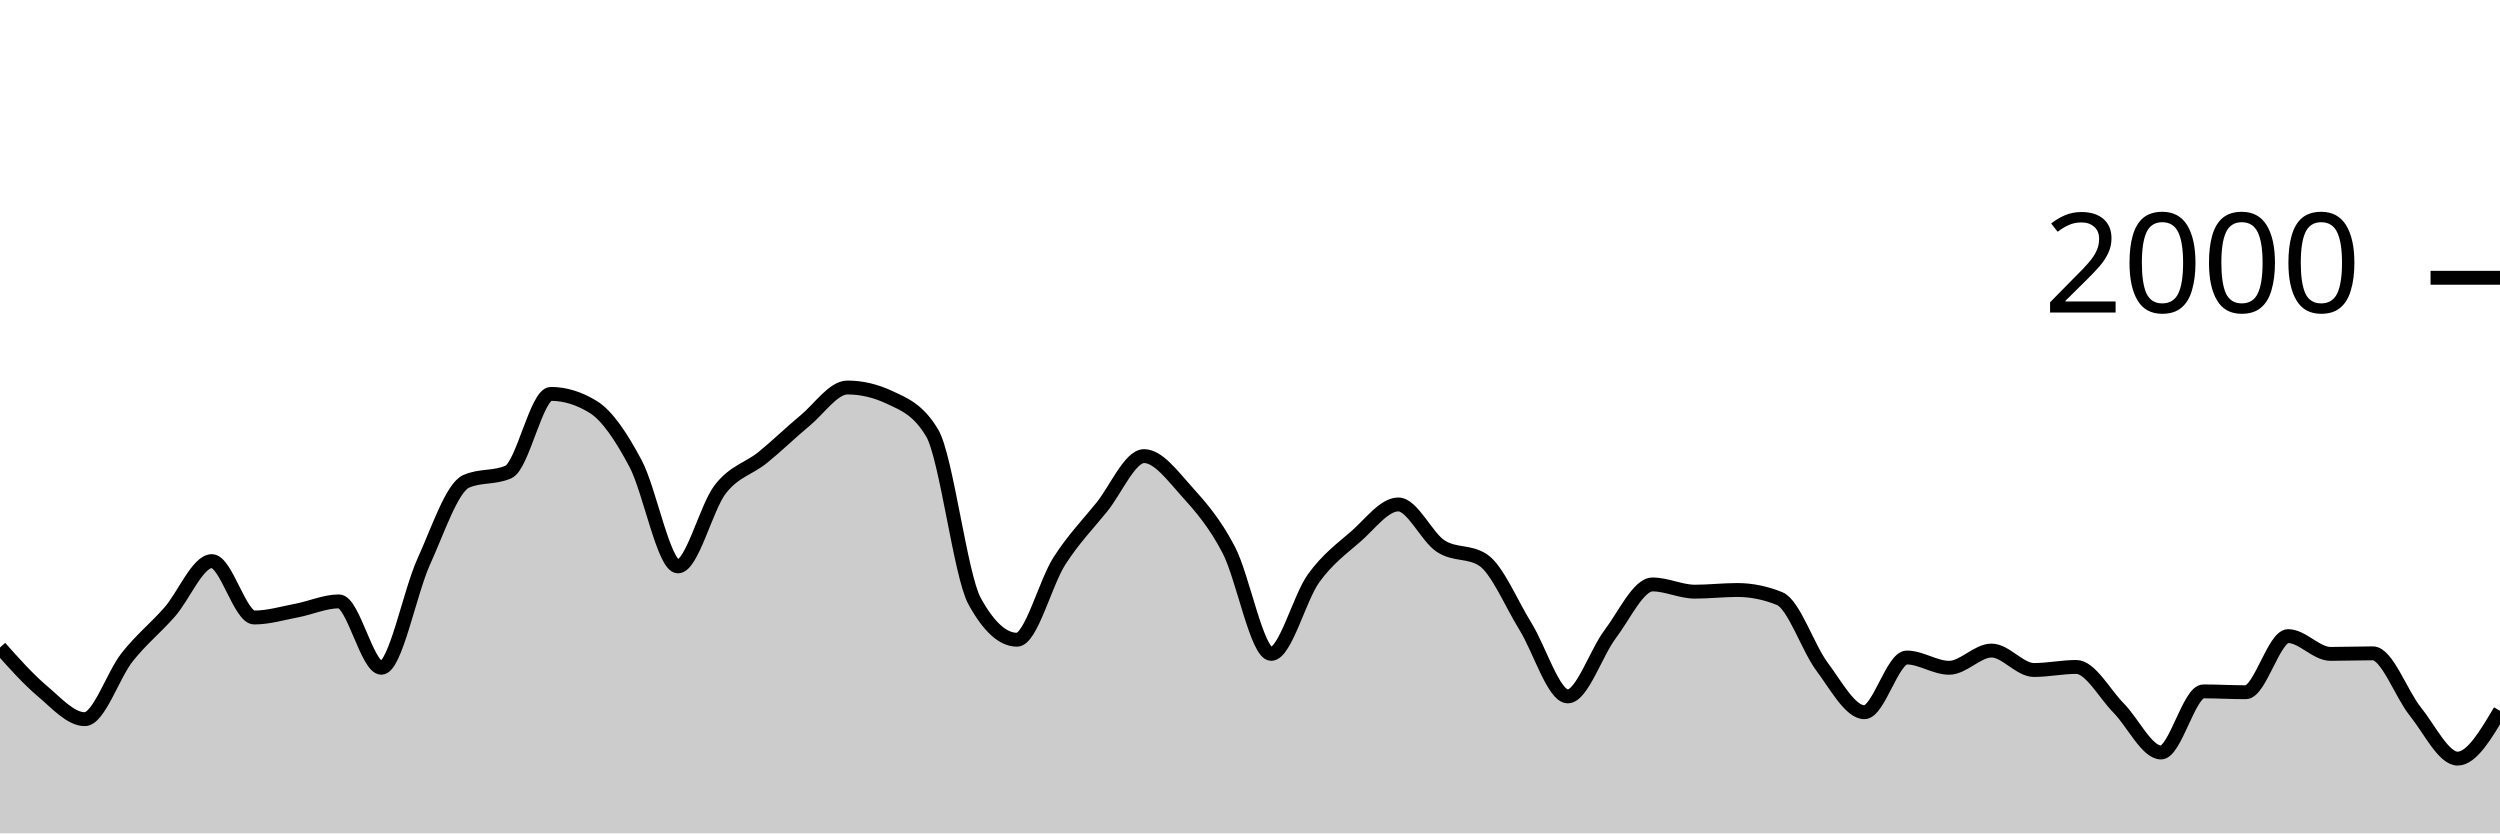
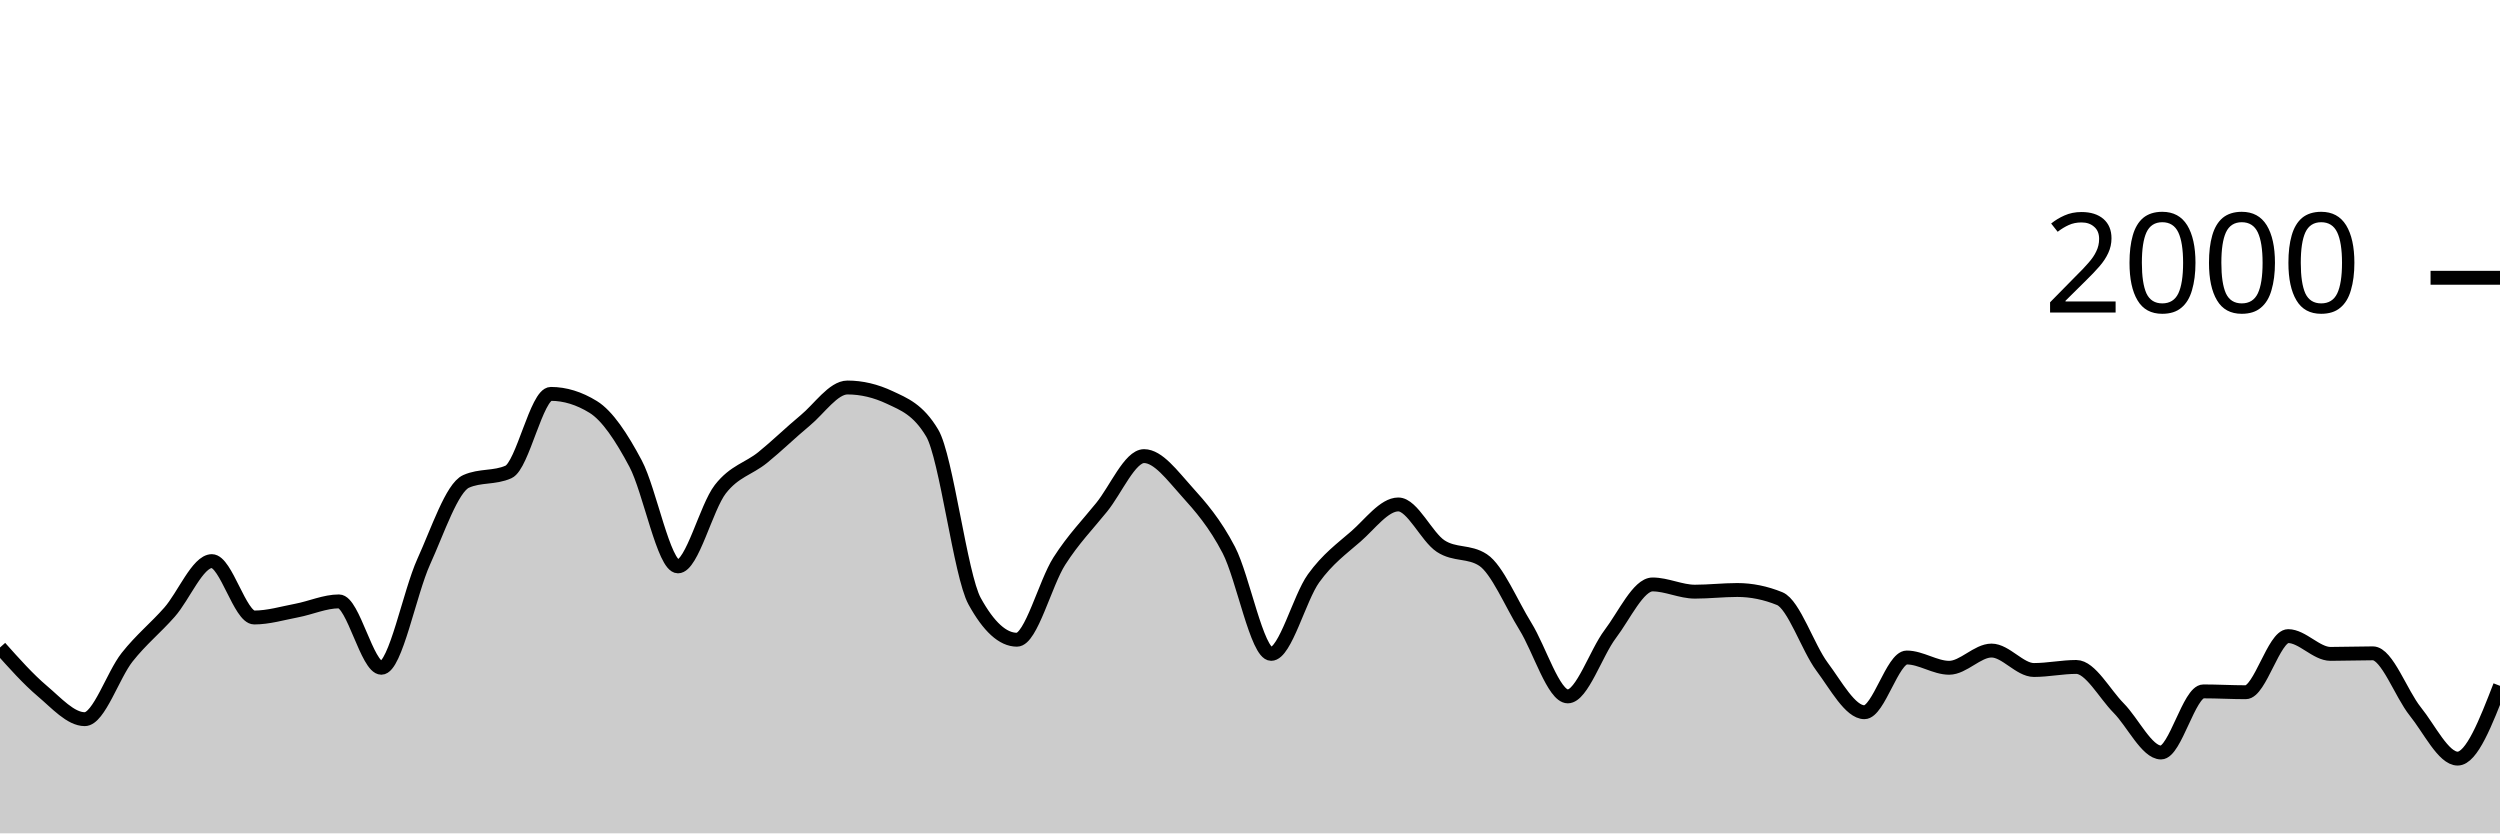
<svg xmlns="http://www.w3.org/2000/svg" viewBox="0 0 180 60">
  <g transform="translate(0,20)">
-     <path class="area" fill="rgba(0, 0, 0, 0.2)" d="M0,26.62C1.017,27.76,2.034,28.9,3.051,29.76C4.068,30.62,5.085,31.78,6.102,31.78C7.119,31.78,8.136,28.603,9.153,27.32C10.169,26.037,11.186,25.233,12.203,24.08C13.22,22.927,14.237,20.4,15.254,20.4C16.271,20.4,17.288,24.46,18.305,24.46C19.322,24.46,20.339,24.153,21.356,23.96C22.373,23.767,23.39,23.3,24.407,23.3C25.424,23.3,26.441,28.08,27.458,28.08C28.475,28.08,29.492,22.677,30.508,20.44C31.525,18.203,32.542,15.113,33.559,14.66C34.576,14.207,35.593,14.433,36.61,13.98C37.627,13.527,38.644,8.36,39.661,8.36C40.678,8.36,41.695,8.673,42.712,9.3C43.729,9.927,44.746,11.467,45.763,13.38C46.78,15.293,47.797,20.78,48.814,20.78C49.831,20.78,50.847,16.527,51.864,15.22C52.881,13.913,53.898,13.763,54.915,12.94C55.932,12.117,56.949,11.12,57.966,10.28C58.983,9.44,60,7.9,61.017,7.9C62.034,7.9,63.051,8.14,64.068,8.62C65.085,9.1,66.102,9.473,67.119,11.18C68.136,12.887,69.153,21.427,70.169,23.28C71.186,25.133,72.203,26.06,73.22,26.06C74.237,26.06,75.254,21.99,76.271,20.4C77.288,18.81,78.305,17.78,79.322,16.52C80.339,15.26,81.356,12.84,82.373,12.84C83.39,12.84,84.407,14.233,85.424,15.36C86.441,16.487,87.458,17.647,88.475,19.6C89.492,21.553,90.508,27.08,91.525,27.08C92.542,27.08,93.559,23.05,94.576,21.64C95.593,20.23,96.61,19.507,97.627,18.62C98.644,17.733,99.661,16.32,100.678,16.32C101.695,16.32,102.712,18.653,103.729,19.32C104.746,19.987,105.763,19.653,106.78,20.32C107.797,20.987,108.814,23.463,109.831,25.1C110.847,26.737,111.864,30.14,112.881,30.14C113.898,30.14,114.915,27.003,115.932,25.66C116.949,24.317,117.966,22.08,118.983,22.08C120,22.08,121.017,22.6,122.034,22.6C123.051,22.6,124.068,22.48,125.085,22.48C126.102,22.48,127.119,22.687,128.136,23.1C129.153,23.513,130.169,26.637,131.186,28C132.203,29.363,133.22,31.28,134.237,31.28C135.254,31.28,136.271,27.34,137.288,27.34C138.305,27.34,139.322,28.08,140.339,28.08C141.356,28.08,142.373,26.84,143.39,26.84C144.407,26.84,145.424,28.24,146.441,28.24C147.458,28.24,148.475,28.02,149.492,28.02C150.508,28.02,151.525,29.953,152.542,30.98C153.559,32.007,154.576,34.18,155.593,34.18C156.61,34.18,157.627,29.78,158.644,29.78C159.661,29.78,160.678,29.84,161.695,29.84C162.712,29.84,163.729,25.8,164.746,25.8C165.763,25.8,166.78,27.08,167.797,27.08C168.814,27.08,169.831,27.04,170.847,27.04C171.864,27.04,172.881,29.957,173.898,31.22C174.915,32.483,175.932,34.62,176.949,34.62C177.966,34.62,178.983,32.9,180,31.18L180,40C178.983,40,177.966,40,176.949,40C175.932,40,174.915,40,173.898,40C172.881,40,171.864,40,170.847,40C169.831,40,168.814,40,167.797,40C166.78,40,165.763,40,164.746,40C163.729,40,162.712,40,161.695,40C160.678,40,159.661,40,158.644,40C157.627,40,156.61,40,155.593,40C154.576,40,153.559,40,152.542,40C151.525,40,150.508,40,149.492,40C148.475,40,147.458,40,146.441,40C145.424,40,144.407,40,143.39,40C142.373,40,141.356,40,140.339,40C139.322,40,138.305,40,137.288,40C136.271,40,135.254,40,134.237,40C133.22,40,132.203,40,131.186,40C130.169,40,129.153,40,128.136,40C127.119,40,126.102,40,125.085,40C124.068,40,123.051,40,122.034,40C121.017,40,120,40,118.983,40C117.966,40,116.949,40,115.932,40C114.915,40,113.898,40,112.881,40C111.864,40,110.847,40,109.831,40C108.814,40,107.797,40,106.78,40C105.763,40,104.746,40,103.729,40C102.712,40,101.695,40,100.678,40C99.661,40,98.644,40,97.627,40C96.61,40,95.593,40,94.576,40C93.559,40,92.542,40,91.525,40C90.508,40,89.492,40,88.475,40C87.458,40,86.441,40,85.424,40C84.407,40,83.39,40,82.373,40C81.356,40,80.339,40,79.322,40C78.305,40,77.288,40,76.271,40C75.254,40,74.237,40,73.22,40C72.203,40,71.186,40,70.169,40C69.153,40,68.136,40,67.119,40C66.102,40,65.085,40,64.068,40C63.051,40,62.034,40,61.017,40C60,40,58.983,40,57.966,40C56.949,40,55.932,40,54.915,40C53.898,40,52.881,40,51.864,40C50.847,40,49.831,40,48.814,40C47.797,40,46.78,40,45.763,40C44.746,40,43.729,40,42.712,40C41.695,40,40.678,40,39.661,40C38.644,40,37.627,40,36.61,40C35.593,40,34.576,40,33.559,40C32.542,40,31.525,40,30.508,40C29.492,40,28.475,40,27.458,40C26.441,40,25.424,40,24.407,40C23.39,40,22.373,40,21.356,40C20.339,40,19.322,40,18.305,40C17.288,40,16.271,40,15.254,40C14.237,40,13.22,40,12.203,40C11.186,40,10.169,40,9.153,40C8.136,40,7.119,40,6.102,40C5.085,40,4.068,40,3.051,40C2.034,40,1.017,40,0,40Z" />
-     <path class="line" stroke="black" fill="none" d="M0,26.62C1.017,27.76,2.034,28.9,3.051,29.76C4.068,30.62,5.085,31.78,6.102,31.78C7.119,31.78,8.136,28.603,9.153,27.32C10.169,26.037,11.186,25.233,12.203,24.08C13.22,22.927,14.237,20.4,15.254,20.4C16.271,20.4,17.288,24.46,18.305,24.46C19.322,24.46,20.339,24.153,21.356,23.96C22.373,23.767,23.39,23.3,24.407,23.3C25.424,23.3,26.441,28.08,27.458,28.08C28.475,28.08,29.492,22.677,30.508,20.44C31.525,18.203,32.542,15.113,33.559,14.66C34.576,14.207,35.593,14.433,36.61,13.98C37.627,13.527,38.644,8.36,39.661,8.36C40.678,8.36,41.695,8.673,42.712,9.3C43.729,9.927,44.746,11.467,45.763,13.38C46.78,15.293,47.797,20.78,48.814,20.78C49.831,20.78,50.847,16.527,51.864,15.22C52.881,13.913,53.898,13.763,54.915,12.94C55.932,12.117,56.949,11.12,57.966,10.28C58.983,9.44,60,7.9,61.017,7.9C62.034,7.9,63.051,8.14,64.068,8.62C65.085,9.1,66.102,9.473,67.119,11.18C68.136,12.887,69.153,21.427,70.169,23.28C71.186,25.133,72.203,26.06,73.22,26.06C74.237,26.06,75.254,21.99,76.271,20.4C77.288,18.81,78.305,17.78,79.322,16.52C80.339,15.26,81.356,12.84,82.373,12.84C83.39,12.84,84.407,14.233,85.424,15.36C86.441,16.487,87.458,17.647,88.475,19.6C89.492,21.553,90.508,27.08,91.525,27.08C92.542,27.08,93.559,23.05,94.576,21.64C95.593,20.23,96.61,19.507,97.627,18.62C98.644,17.733,99.661,16.32,100.678,16.32C101.695,16.32,102.712,18.653,103.729,19.32C104.746,19.987,105.763,19.653,106.78,20.32C107.797,20.987,108.814,23.463,109.831,25.1C110.847,26.737,111.864,30.14,112.881,30.14C113.898,30.14,114.915,27.003,115.932,25.66C116.949,24.317,117.966,22.08,118.983,22.08C120,22.08,121.017,22.6,122.034,22.6C123.051,22.6,124.068,22.48,125.085,22.48C126.102,22.48,127.119,22.687,128.136,23.1C129.153,23.513,130.169,26.637,131.186,28C132.203,29.363,133.22,31.28,134.237,31.28C135.254,31.28,136.271,27.34,137.288,27.34C138.305,27.34,139.322,28.08,140.339,28.08C141.356,28.08,142.373,26.84,143.39,26.84C144.407,26.84,145.424,28.24,146.441,28.24C147.458,28.24,148.475,28.02,149.492,28.02C150.508,28.02,151.525,29.953,152.542,30.98C153.559,32.007,154.576,34.18,155.593,34.18C156.61,34.18,157.627,29.78,158.644,29.78C159.661,29.78,160.678,29.84,161.695,29.84C162.712,29.84,163.729,25.8,164.746,25.8C165.763,25.8,166.78,27.08,167.797,27.08C168.814,27.08,169.831,27.04,170.847,27.04C171.864,27.04,172.881,29.957,173.898,31.22C174.915,32.483,175.932,34.62,176.949,34.62C177.966,34.62,178.983,32.9,180,31.18" />
+     <path class="area" fill="rgba(0, 0, 0, 0.2)" d="M0,26.62C1.017,27.76,2.034,28.9,3.051,29.76C4.068,30.62,5.085,31.78,6.102,31.78C7.119,31.78,8.136,28.603,9.153,27.32C10.169,26.037,11.186,25.233,12.203,24.08C13.22,22.927,14.237,20.4,15.254,20.4C16.271,20.4,17.288,24.46,18.305,24.46C19.322,24.46,20.339,24.153,21.356,23.96C22.373,23.767,23.39,23.3,24.407,23.3C25.424,23.3,26.441,28.08,27.458,28.08C28.475,28.08,29.492,22.677,30.508,20.44C31.525,18.203,32.542,15.113,33.559,14.66C34.576,14.207,35.593,14.433,36.61,13.98C37.627,13.527,38.644,8.36,39.661,8.36C40.678,8.36,41.695,8.673,42.712,9.3C43.729,9.927,44.746,11.467,45.763,13.38C46.78,15.293,47.797,20.78,48.814,20.78C49.831,20.78,50.847,16.527,51.864,15.22C52.881,13.913,53.898,13.763,54.915,12.94C55.932,12.117,56.949,11.12,57.966,10.28C58.983,9.44,60,7.9,61.017,7.9C62.034,7.9,63.051,8.14,64.068,8.62C65.085,9.1,66.102,9.473,67.119,11.18C68.136,12.887,69.153,21.427,70.169,23.28C71.186,25.133,72.203,26.06,73.22,26.06C74.237,26.06,75.254,21.99,76.271,20.4C77.288,18.81,78.305,17.78,79.322,16.52C80.339,15.26,81.356,12.84,82.373,12.84C83.39,12.84,84.407,14.233,85.424,15.36C86.441,16.487,87.458,17.647,88.475,19.6C89.492,21.553,90.508,27.08,91.525,27.08C92.542,27.08,93.559,23.05,94.576,21.64C95.593,20.23,96.61,19.507,97.627,18.62C98.644,17.733,99.661,16.32,100.678,16.32C101.695,16.32,102.712,18.653,103.729,19.32C104.746,19.987,105.763,19.653,106.78,20.32C107.797,20.987,108.814,23.463,109.831,25.1C110.847,26.737,111.864,30.14,112.881,30.14C113.898,30.14,114.915,27.003,115.932,25.66C116.949,24.317,117.966,22.08,118.983,22.08C120,22.08,121.017,22.6,122.034,22.6C123.051,22.6,124.068,22.48,125.085,22.48C126.102,22.48,127.119,22.687,128.136,23.1C129.153,23.513,130.169,26.637,131.186,28C132.203,29.363,133.22,31.28,134.237,31.28C135.254,31.28,136.271,27.34,137.288,27.34C138.305,27.34,139.322,28.08,140.339,28.08C141.356,28.08,142.373,26.84,143.39,26.84C144.407,26.84,145.424,28.24,146.441,28.24C147.458,28.24,148.475,28.02,149.492,28.02C150.508,28.02,151.525,29.953,152.542,30.98C153.559,32.007,154.576,34.18,155.593,34.18C156.61,34.18,157.627,29.78,158.644,29.78C159.661,29.78,160.678,29.84,161.695,29.84C162.712,29.84,163.729,25.8,164.746,25.8C165.763,25.8,166.78,27.08,167.797,27.08C168.814,27.08,169.831,27.04,170.847,27.04C171.864,27.04,172.881,29.957,173.898,31.22C174.915,32.483,175.932,34.62,176.949,34.62C177.966,34.62,178.983,32,180,29.38L180,40C178.983,40,177.966,40,176.949,40C175.932,40,174.915,40,173.898,40C172.881,40,171.864,40,170.847,40C169.831,40,168.814,40,167.797,40C166.78,40,165.763,40,164.746,40C163.729,40,162.712,40,161.695,40C160.678,40,159.661,40,158.644,40C157.627,40,156.61,40,155.593,40C154.576,40,153.559,40,152.542,40C151.525,40,150.508,40,149.492,40C148.475,40,147.458,40,146.441,40C145.424,40,144.407,40,143.39,40C142.373,40,141.356,40,140.339,40C139.322,40,138.305,40,137.288,40C136.271,40,135.254,40,134.237,40C133.22,40,132.203,40,131.186,40C130.169,40,129.153,40,128.136,40C127.119,40,126.102,40,125.085,40C124.068,40,123.051,40,122.034,40C121.017,40,120,40,118.983,40C117.966,40,116.949,40,115.932,40C114.915,40,113.898,40,112.881,40C111.864,40,110.847,40,109.831,40C108.814,40,107.797,40,106.78,40C105.763,40,104.746,40,103.729,40C102.712,40,101.695,40,100.678,40C99.661,40,98.644,40,97.627,40C96.61,40,95.593,40,94.576,40C93.559,40,92.542,40,91.525,40C90.508,40,89.492,40,88.475,40C87.458,40,86.441,40,85.424,40C84.407,40,83.39,40,82.373,40C81.356,40,80.339,40,79.322,40C78.305,40,77.288,40,76.271,40C75.254,40,74.237,40,73.22,40C72.203,40,71.186,40,70.169,40C69.153,40,68.136,40,67.119,40C66.102,40,65.085,40,64.068,40C63.051,40,62.034,40,61.017,40C60,40,58.983,40,57.966,40C56.949,40,55.932,40,54.915,40C53.898,40,52.881,40,51.864,40C50.847,40,49.831,40,48.814,40C47.797,40,46.78,40,45.763,40C44.746,40,43.729,40,42.712,40C41.695,40,40.678,40,39.661,40C38.644,40,37.627,40,36.61,40C35.593,40,34.576,40,33.559,40C32.542,40,31.525,40,30.508,40C29.492,40,28.475,40,27.458,40C26.441,40,25.424,40,24.407,40C23.39,40,22.373,40,21.356,40C20.339,40,19.322,40,18.305,40C17.288,40,16.271,40,15.254,40C14.237,40,13.22,40,12.203,40C11.186,40,10.169,40,9.153,40C8.136,40,7.119,40,6.102,40C5.085,40,4.068,40,3.051,40C2.034,40,1.017,40,0,40Z" />
+     <path class="line" stroke="black" fill="none" d="M0,26.62C1.017,27.76,2.034,28.9,3.051,29.76C4.068,30.62,5.085,31.78,6.102,31.78C7.119,31.78,8.136,28.603,9.153,27.32C10.169,26.037,11.186,25.233,12.203,24.08C13.22,22.927,14.237,20.4,15.254,20.4C16.271,20.4,17.288,24.46,18.305,24.46C19.322,24.46,20.339,24.153,21.356,23.96C22.373,23.767,23.39,23.3,24.407,23.3C25.424,23.3,26.441,28.08,27.458,28.08C28.475,28.08,29.492,22.677,30.508,20.44C31.525,18.203,32.542,15.113,33.559,14.66C34.576,14.207,35.593,14.433,36.61,13.98C37.627,13.527,38.644,8.36,39.661,8.36C40.678,8.36,41.695,8.673,42.712,9.3C43.729,9.927,44.746,11.467,45.763,13.38C46.78,15.293,47.797,20.78,48.814,20.78C49.831,20.78,50.847,16.527,51.864,15.22C52.881,13.913,53.898,13.763,54.915,12.94C55.932,12.117,56.949,11.12,57.966,10.28C58.983,9.44,60,7.9,61.017,7.9C62.034,7.9,63.051,8.14,64.068,8.62C65.085,9.1,66.102,9.473,67.119,11.18C68.136,12.887,69.153,21.427,70.169,23.28C71.186,25.133,72.203,26.06,73.22,26.06C74.237,26.06,75.254,21.99,76.271,20.4C77.288,18.81,78.305,17.78,79.322,16.52C80.339,15.26,81.356,12.84,82.373,12.84C83.39,12.84,84.407,14.233,85.424,15.36C86.441,16.487,87.458,17.647,88.475,19.6C89.492,21.553,90.508,27.08,91.525,27.08C92.542,27.08,93.559,23.05,94.576,21.64C95.593,20.23,96.61,19.507,97.627,18.62C98.644,17.733,99.661,16.32,100.678,16.32C101.695,16.32,102.712,18.653,103.729,19.32C104.746,19.987,105.763,19.653,106.78,20.32C107.797,20.987,108.814,23.463,109.831,25.1C110.847,26.737,111.864,30.14,112.881,30.14C113.898,30.14,114.915,27.003,115.932,25.66C116.949,24.317,117.966,22.08,118.983,22.08C120,22.08,121.017,22.6,122.034,22.6C123.051,22.6,124.068,22.48,125.085,22.48C126.102,22.48,127.119,22.687,128.136,23.1C129.153,23.513,130.169,26.637,131.186,28C132.203,29.363,133.22,31.28,134.237,31.28C135.254,31.28,136.271,27.34,137.288,27.34C138.305,27.34,139.322,28.08,140.339,28.08C141.356,28.08,142.373,26.84,143.39,26.84C144.407,26.84,145.424,28.24,146.441,28.24C147.458,28.24,148.475,28.02,149.492,28.02C150.508,28.02,151.525,29.953,152.542,30.98C153.559,32.007,154.576,34.18,155.593,34.18C156.61,34.18,157.627,29.78,158.644,29.78C159.661,29.78,160.678,29.84,161.695,29.84C162.712,29.84,163.729,25.8,164.746,25.8C165.763,25.8,166.78,27.08,167.797,27.08C168.814,27.08,169.831,27.04,170.847,27.04C171.864,27.04,172.881,29.957,173.898,31.22C174.915,32.483,175.932,34.62,176.949,34.62C177.966,34.62,178.983,32,180,29.38" />
    <path class="axis-ceiling" stroke-width="1" stroke="black" fill="none" d="M175,0L180,0" />
    <text class="axis-ceiling-label" font-family="sans-serif" text-anchor="end" font-size="10px" x="170" y="2.5">2000</text>
  </g>
</svg>
